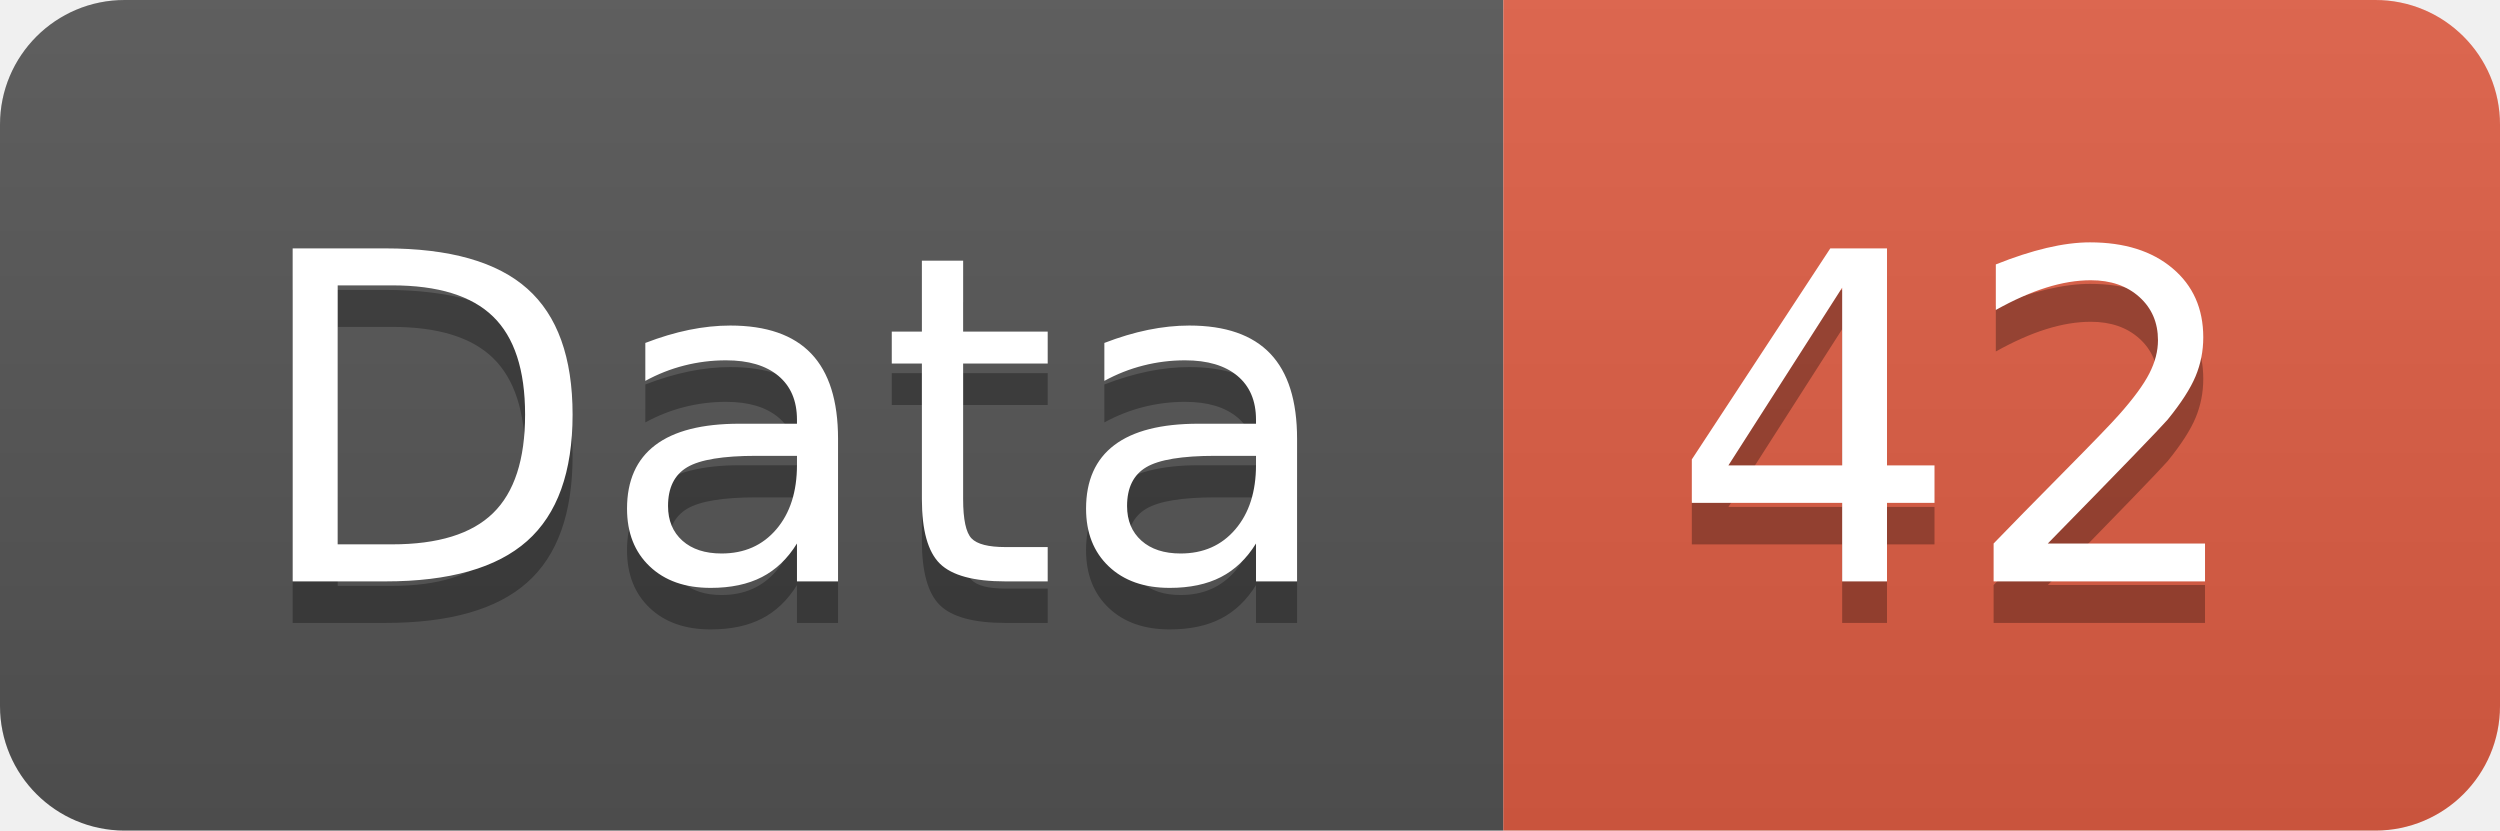
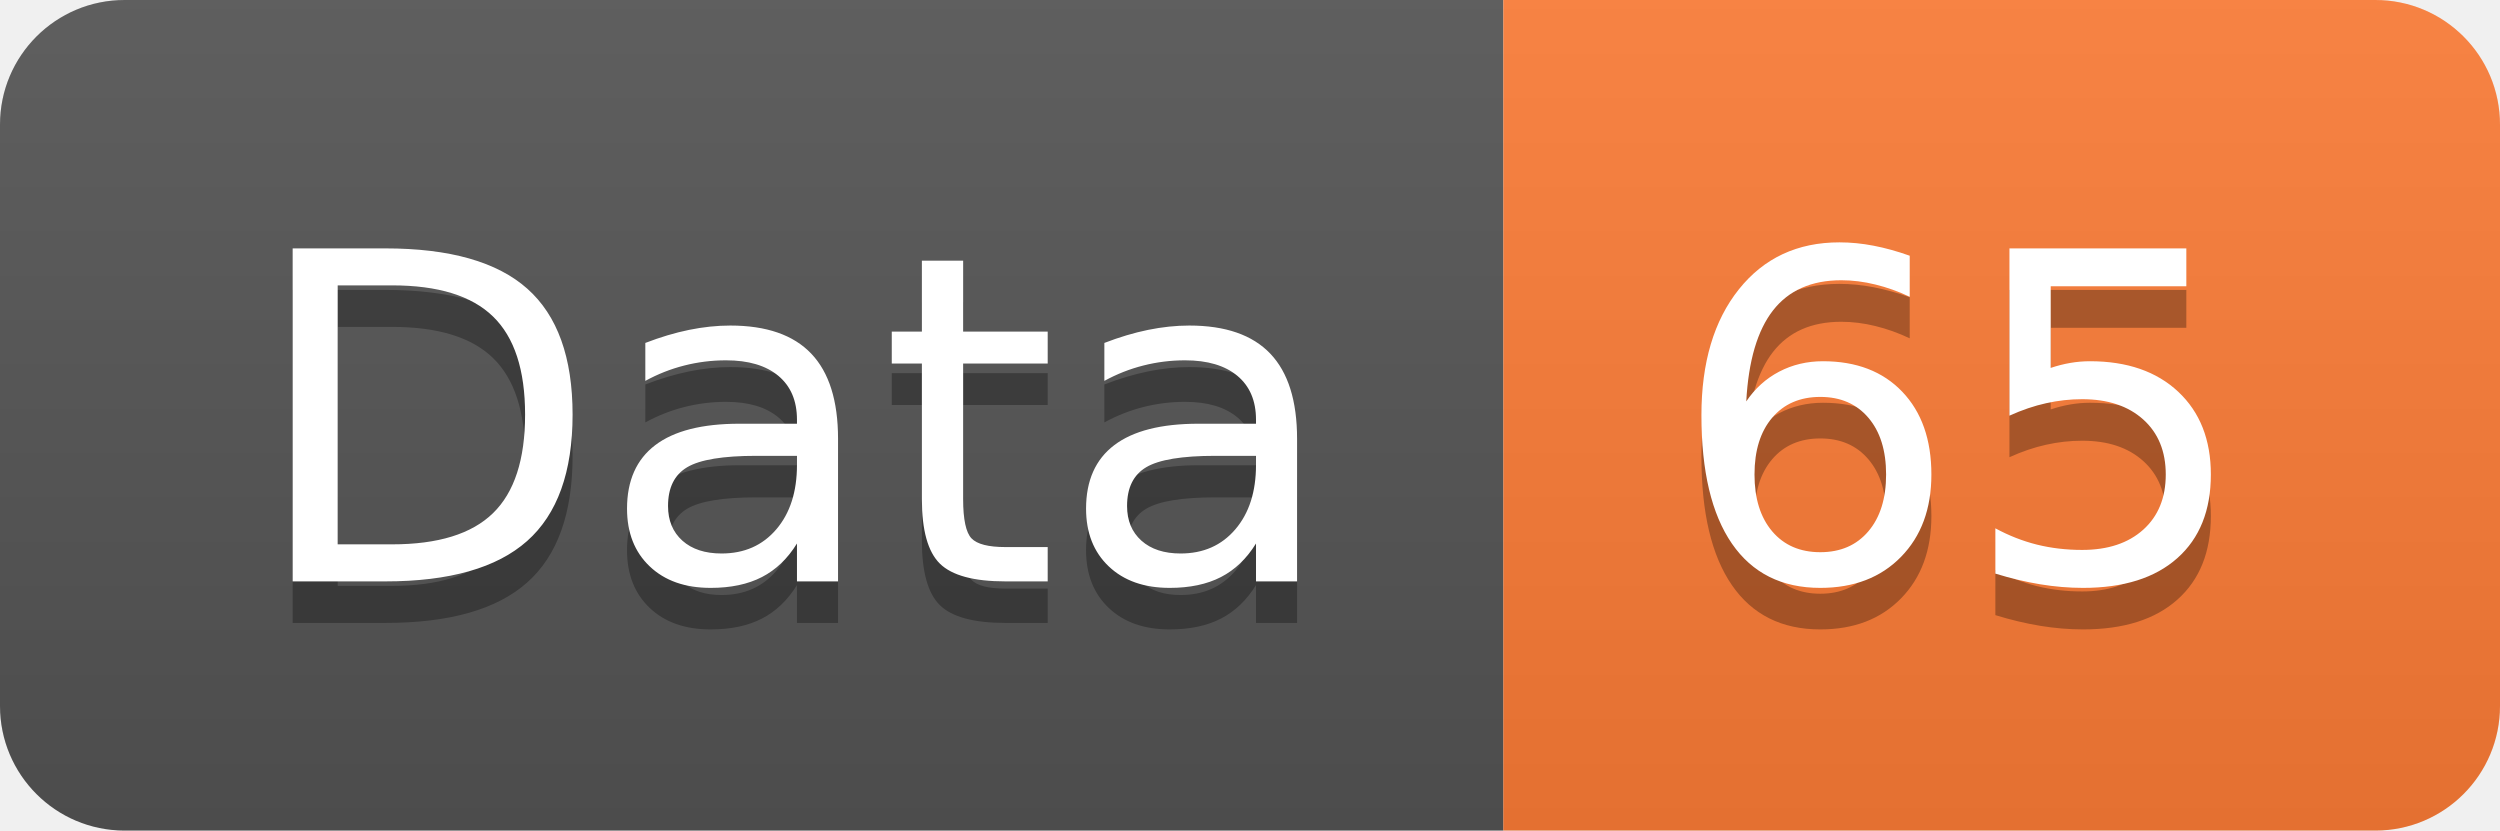
<svg xmlns="http://www.w3.org/2000/svg" width="60.2" height="20">
  <linearGradient id="smooth" x2="0" y2="100%">
    <stop offset="0" stop-color="#bbb" stop-opacity=".1" />
    <stop offset="1" stop-opacity=".1" />
  </linearGradient>
  <clipPath id="round">
    <rect width="60.2" height="20" rx="3" fill="#fff" />
  </clipPath>
  <g clip-path="url(#round)">
    <rect width="36.2" height="20" fill="#555" />
-     <rect x="36.2" width="24.0" height="20" fill="#e05d44" />
+     <rect x="36.2" width="24.0" height="20" fill="#fe7d37" />
    <rect width="60.2" height="20" fill="url(#smooth)" />
  </g>
  <g fill="#fff" text-anchor="middle" font-family="DejaVu Sans,Verdana,Geneva,sans-serif" font-size="110">
    <text x="191.0" y="150" fill="#010101" fill-opacity=".3" transform="scale(0.1)" textLength="262.0" lengthAdjust="spacing">Data</text>
    <text x="191.0" y="140" transform="scale(0.1)" textLength="262.0" lengthAdjust="spacing">Data</text>
-     <text x="472.0" y="150" fill="#010101" fill-opacity=".3" transform="scale(0.1)" textLength="140.0" lengthAdjust="spacing">42</text>
-     <text x="472.0" y="140" transform="scale(0.1)" textLength="140.0" lengthAdjust="spacing">42</text>
+     <text x="472.0" y="150" fill="#010101" fill-opacity=".3" transform="scale(0.1)" textLength="140.0" lengthAdjust="spacing">65</text>
+     <text x="472.0" y="140" transform="scale(0.1)" textLength="140.0" lengthAdjust="spacing">65</text>
  </g>
</svg>
